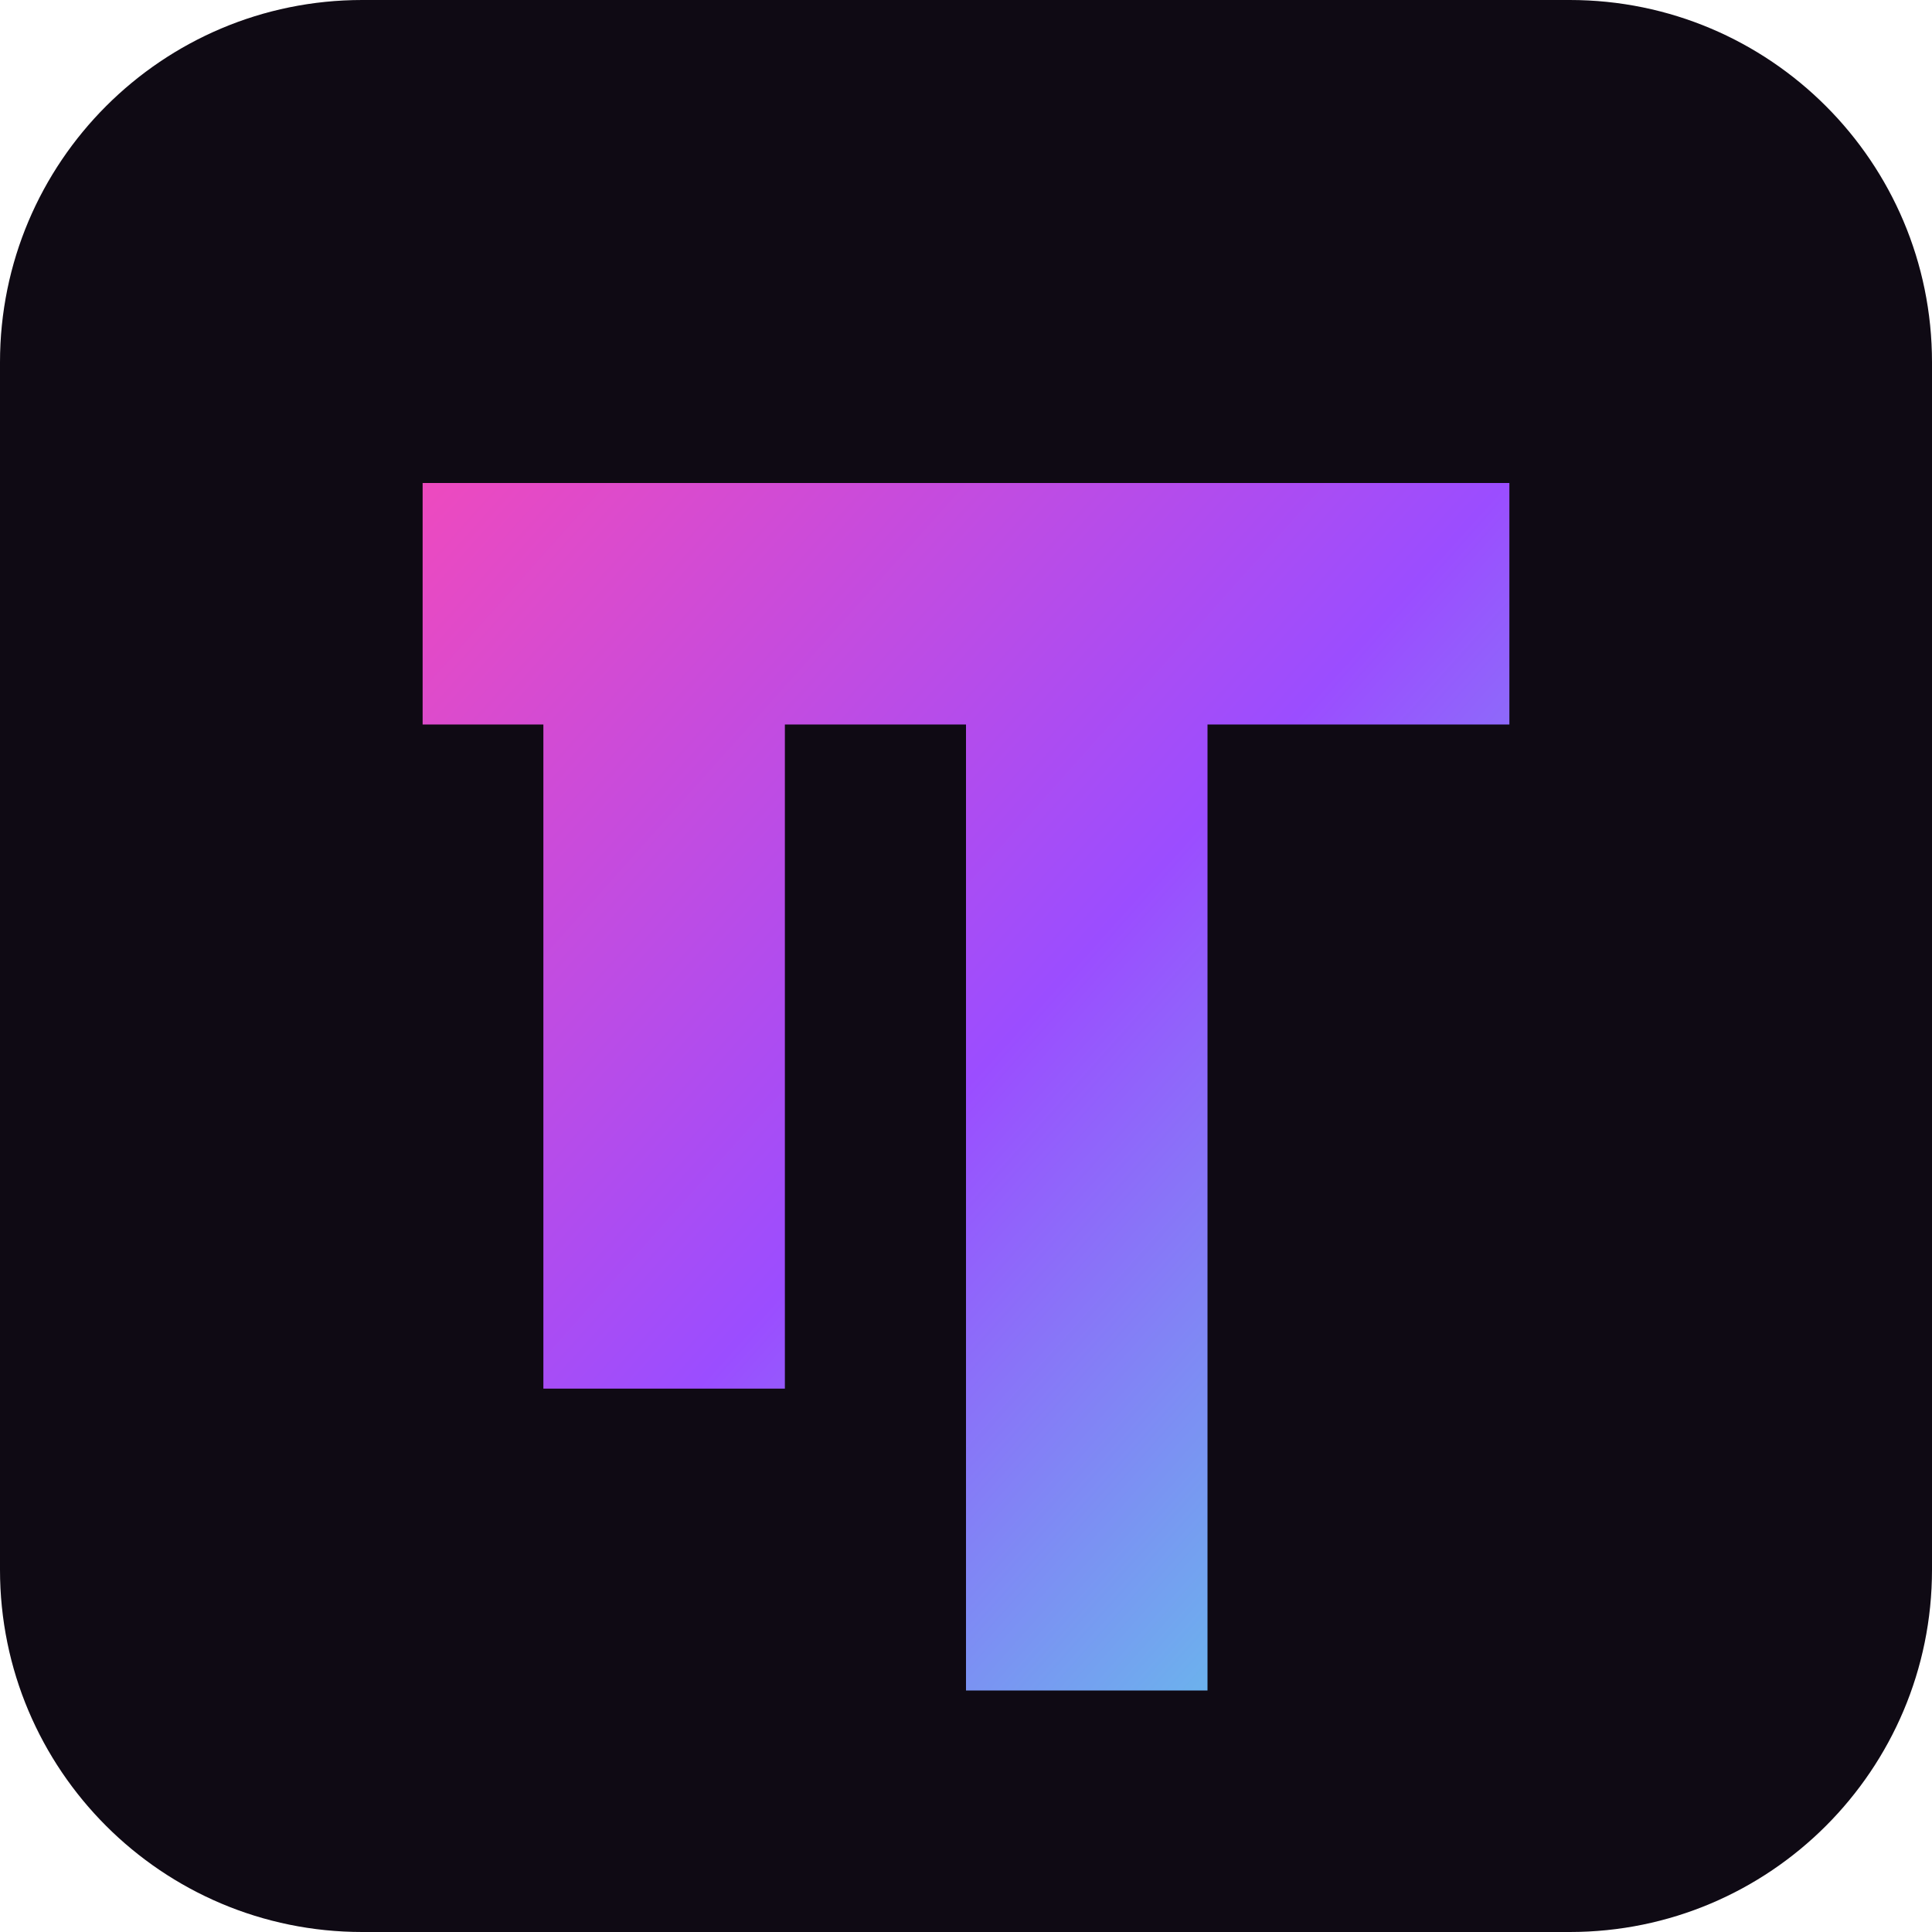
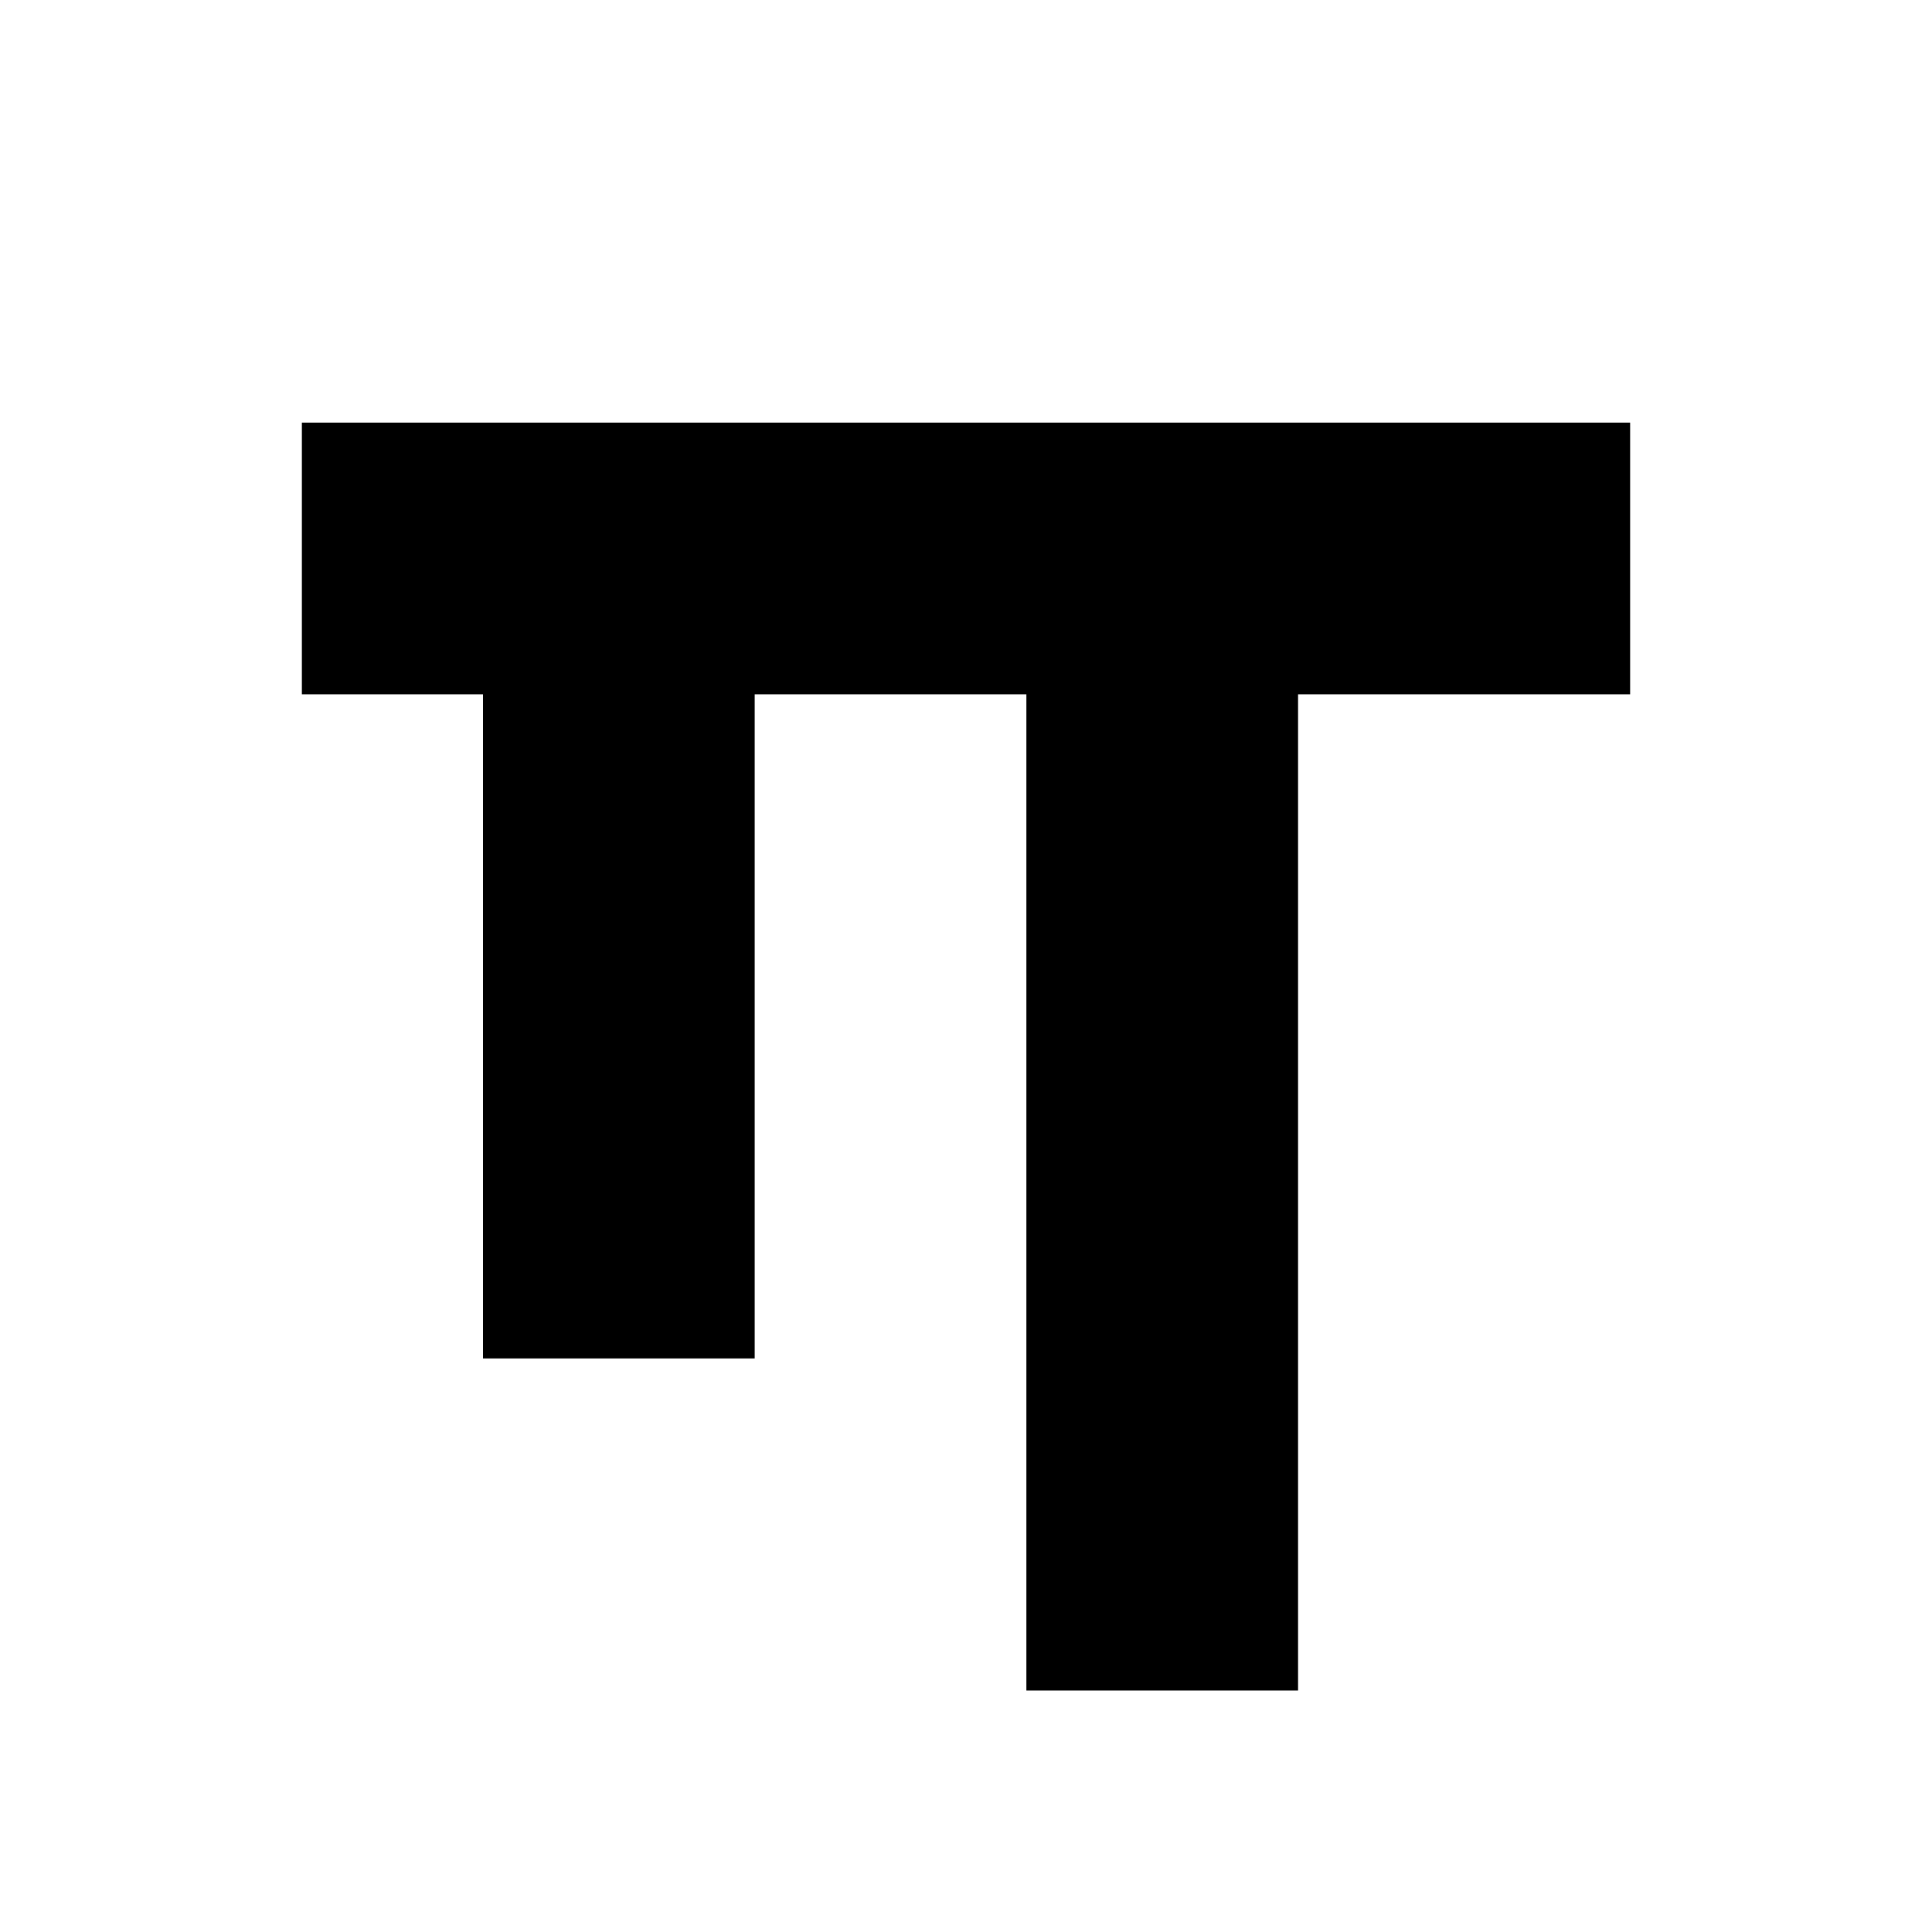
<svg xmlns="http://www.w3.org/2000/svg" viewBox="0 0 64 64">
-   <defs>
-     <linearGradient id="g" x1="0" y1="0" x2="1" y2="1">
-       <stop offset="0" stop-color="#ed4abf" />
-       <stop offset=".5" stop-color="#9b4dff" />
-       <stop offset="1" stop-color="#5ad8e6" />
-     </linearGradient>
-   </defs>
-   <rect width="64" height="64" rx="12" fill="#0f0a14" />
-   <path fill="url(#g)" d="M14 16h36v8H40v32h-8V24h-6v22h-8V24h-4z" />
+   <path fill="currentColor" d="M10 14h44v9H43v33h-9V23h-9v22h-9V23H10z" />
</svg>
